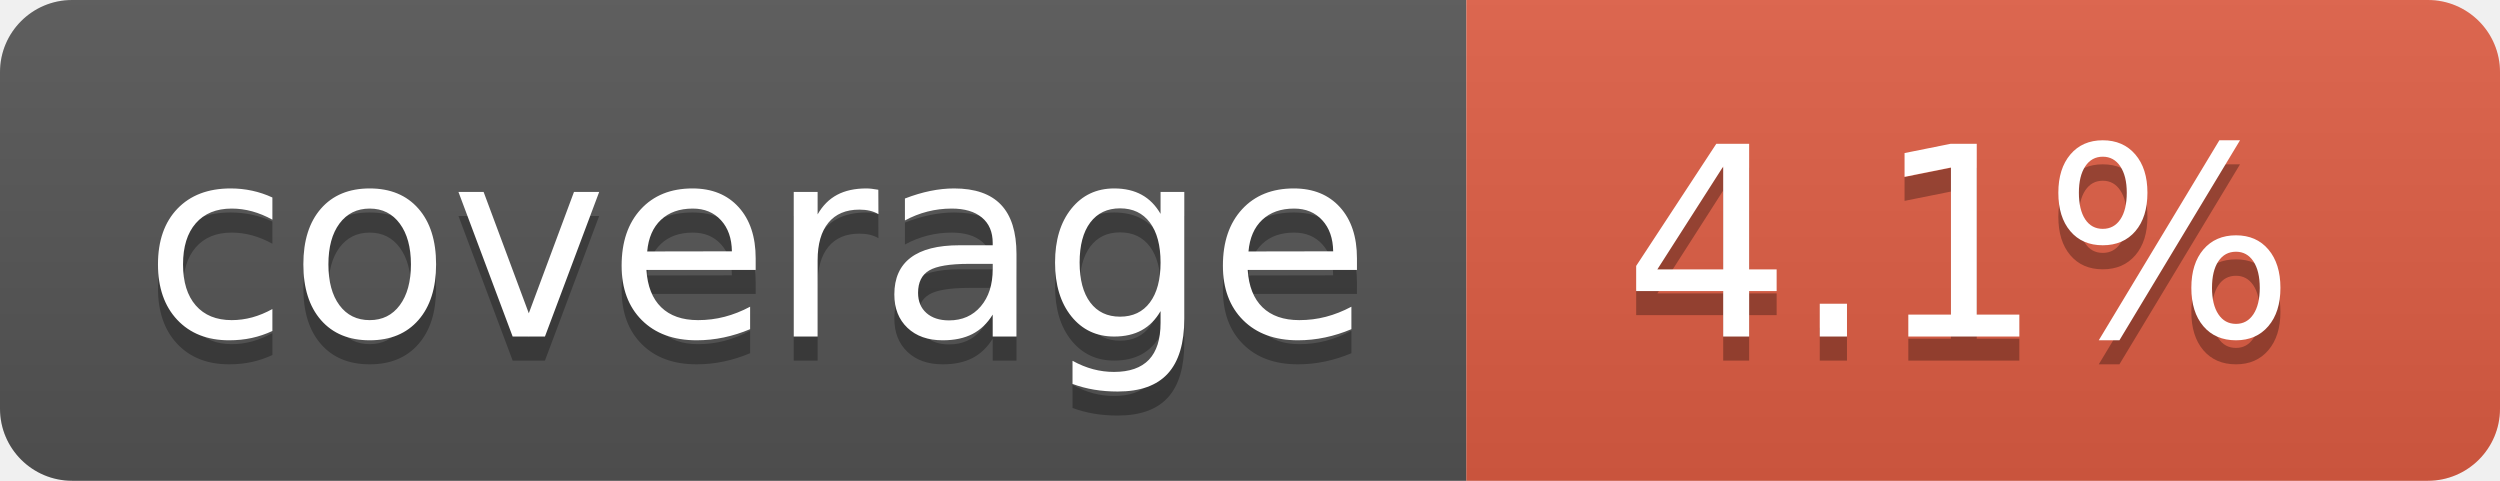
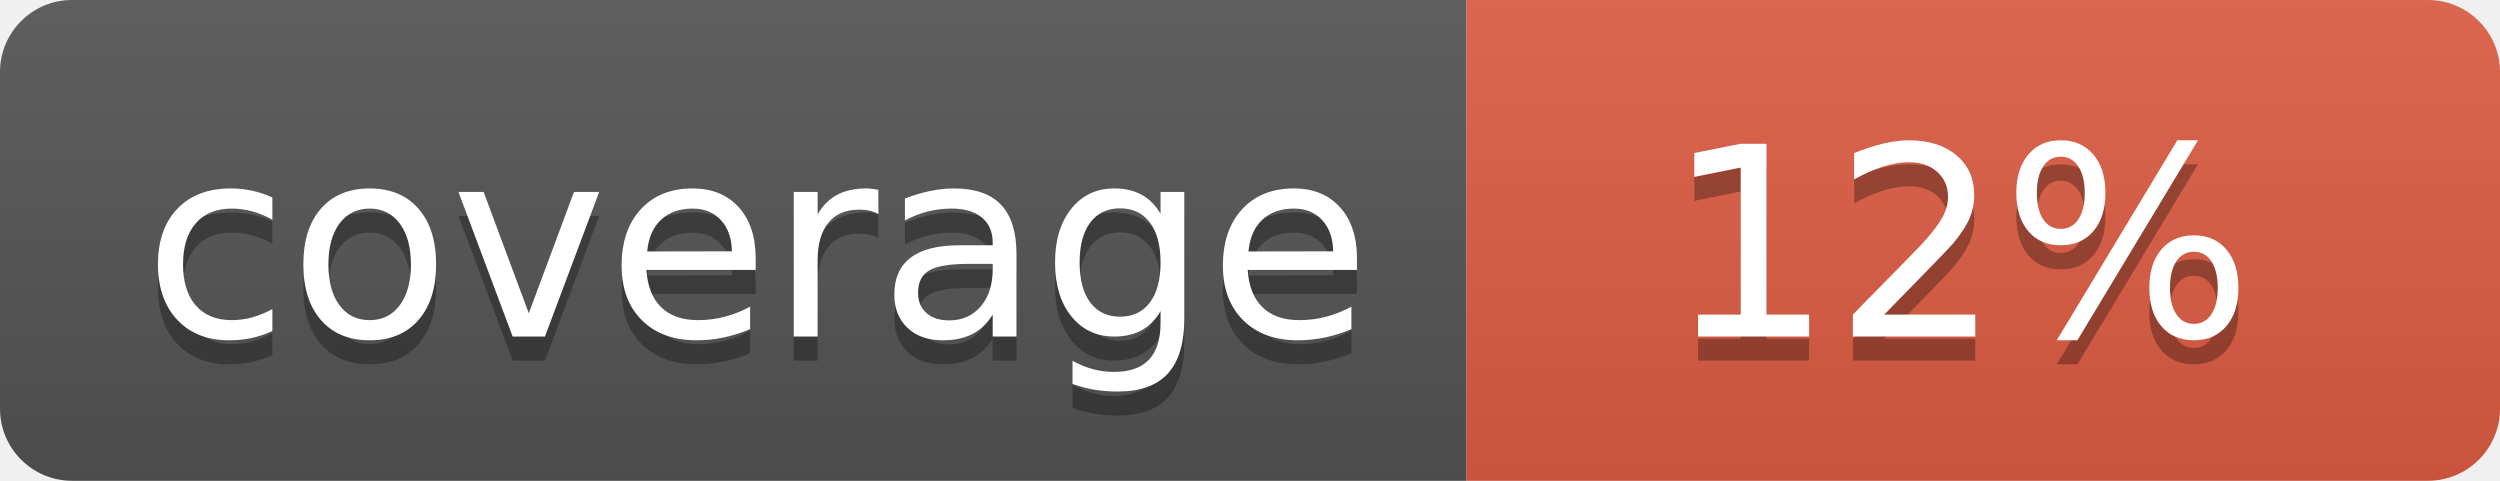
- <svg xmlns="http://www.w3.org/2000/svg" width="104" height="20" role="img" aria-label="coverage: 4.1%">
+ <svg xmlns="http://www.w3.org/2000/svg" width="104" height="20" role="img" aria-label="coverage: 12%">
  <linearGradient id="s" x2="0" y2="100%">
    <stop offset="0" stop-color="#bbb" stop-opacity=".1" />
    <stop offset="1" stop-opacity=".1" />
  </linearGradient>
  <clipPath id="r">
    <rect width="104" height="20" rx="3" fill="#fff" />
  </clipPath>
  <g clip-path="url(#r)">
    <rect width="61" height="20" fill="#555" />
    <rect x="61" width="43" height="20" fill="#e05d44" />
    <rect width="104" height="20" fill="url(#s)" />
  </g>
  <g fill="#fff" text-anchor="middle" font-family="Verdana,Geneva,DejaVu Sans,sans-serif" text-rendering="geometricPrecision" font-size="110">
    <text aria-hidden="true" x="315" y="150" fill="#010101" fill-opacity=".3" transform="scale(.1)" textLength="510">coverage</text>
    <text x="315" y="140" transform="scale(.1)" fill="#fff" textLength="510">coverage</text>
-     <text aria-hidden="true" x="815" y="150" fill="#010101" fill-opacity=".3" transform="scale(.1)" textLength="330">4.1%</text>
-     <text x="815" y="140" transform="scale(.1)" fill="#fff" textLength="330">4.1%</text>
+     <text aria-hidden="true" x="815" y="150" fill="#010101" fill-opacity=".3" transform="scale(.1)" textLength="250">12%</text>
+     <text x="815" y="140" transform="scale(.1)" fill="#fff" textLength="250">12%</text>
  </g>
</svg>
